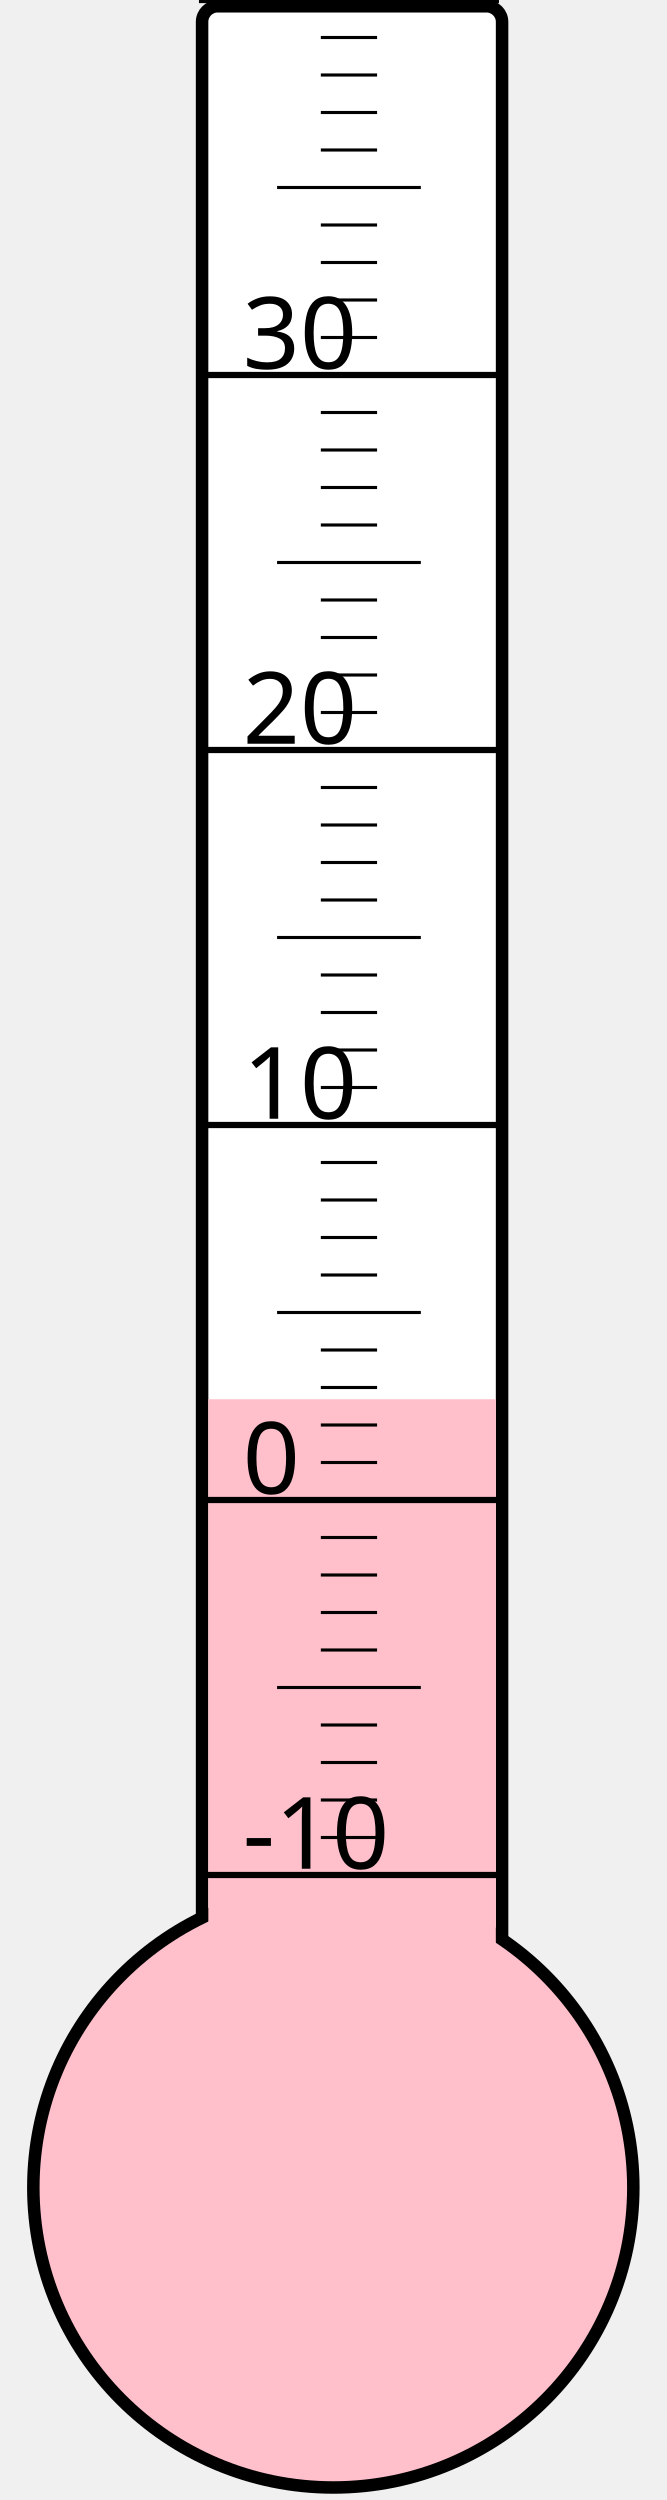
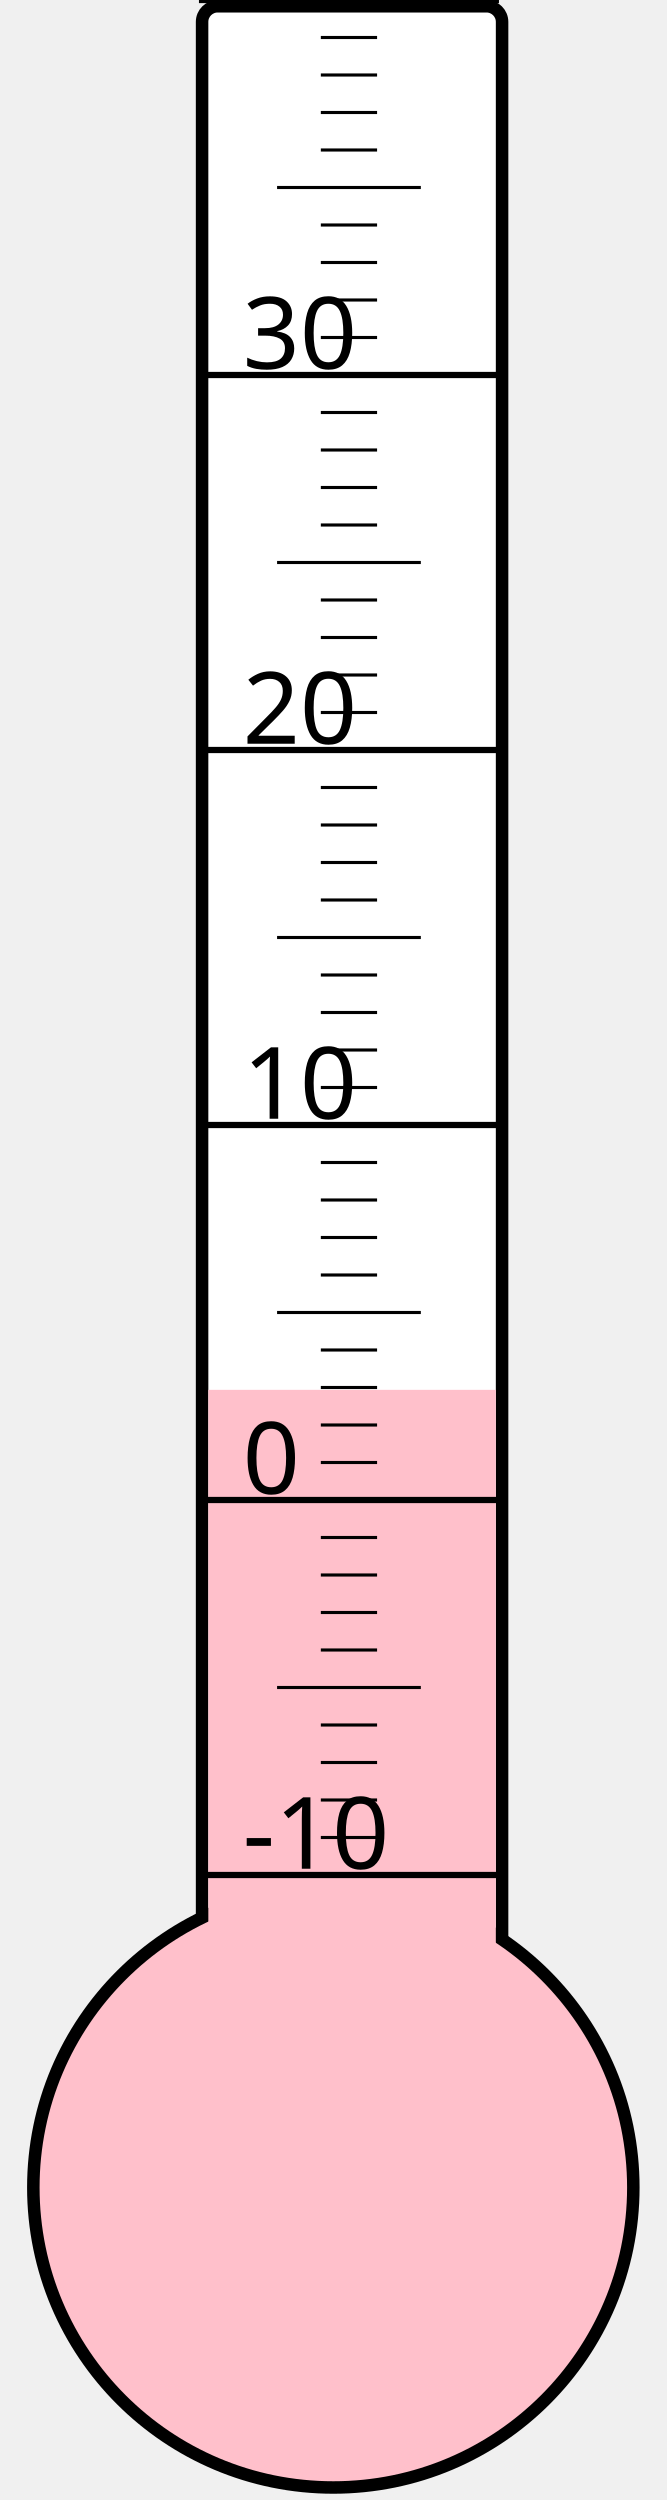
<svg xmlns="http://www.w3.org/2000/svg" width="40px" height="150px" viewBox="0 0 200 800">
  <rect width="200" height="800" x="0" y="0" style="fill: #ffffeb; fill-opacity: 0;" />
  <rect width="96" height="680" x="58" y="2" rx="5" ry="5" style="fill: white; fill-opacity: 1; stroke: black; stroke-width: 4;" />
  <circle cx="100" cy="700" r="96" style="fill: pink; stroke: black; stroke-width: 4;" />
-   <rect width="92" height="252.25" x="60" y="447.75" style="fill: pink; fill-opacity: 1; stroke-width: 0;" />
+   <rect width="92" height="255.25" x="60" y="444.75" style="fill: pink; fill-opacity: 1; stroke-width: 0;" />
  <text x="71" y="598" style="font-family: sans-serif; font-size: 24pt;">-10</text>
  <text x="71" y="478" style="font-family: sans-serif; font-size: 24pt;">0</text>
  <text x="71" y="358" style="font-family: sans-serif; font-size: 24pt;">10</text>
  <text x="71" y="238" style="font-family: sans-serif; font-size: 24pt;">20</text>
  <text x="71" y="118" style="font-family: sans-serif; font-size: 24pt;">30</text>
  <g style="stroke: black;">
    <line x1="57" y1="600" x2="153" y2="600" style="stroke-width: 2;" />
    <line x1="96" y1="588" x2="114" y2="588" style="stroke-width: 1;" />
    <line x1="96" y1="576" x2="114" y2="576" style="stroke-width: 1;" />
    <line x1="96" y1="564" x2="114" y2="564" style="stroke-width: 1;" />
    <line x1="96" y1="552" x2="114" y2="552" style="stroke-width: 1;" />
    <line x1="82" y1="540" x2="128" y2="540" style="stroke-width: 1;" />
    <line x1="96" y1="528" x2="114" y2="528" style="stroke-width: 1;" />
    <line x1="96" y1="516" x2="114" y2="516" style="stroke-width: 1;" />
    <line x1="96" y1="504" x2="114" y2="504" style="stroke-width: 1;" />
    <line x1="96" y1="492" x2="114" y2="492" style="stroke-width: 1;" />
    <line x1="57" y1="480" x2="153" y2="480" style="stroke-width: 2;" />
    <line x1="96" y1="468" x2="114" y2="468" style="stroke-width: 1;" />
    <line x1="96" y1="456" x2="114" y2="456" style="stroke-width: 1;" />
    <line x1="96" y1="444" x2="114" y2="444" style="stroke-width: 1;" />
    <line x1="96" y1="432" x2="114" y2="432" style="stroke-width: 1;" />
    <line x1="82" y1="420" x2="128" y2="420" style="stroke-width: 1;" />
    <line x1="96" y1="408" x2="114" y2="408" style="stroke-width: 1;" />
    <line x1="96" y1="396" x2="114" y2="396" style="stroke-width: 1;" />
    <line x1="96" y1="384" x2="114" y2="384" style="stroke-width: 1;" />
    <line x1="96" y1="372" x2="114" y2="372" style="stroke-width: 1;" />
    <line x1="57" y1="360" x2="153" y2="360" style="stroke-width: 2;" />
    <line x1="96" y1="348" x2="114" y2="348" style="stroke-width: 1;" />
    <line x1="96" y1="336" x2="114" y2="336" style="stroke-width: 1;" />
    <line x1="96" y1="324" x2="114" y2="324" style="stroke-width: 1;" />
    <line x1="96" y1="312" x2="114" y2="312" style="stroke-width: 1;" />
    <line x1="82" y1="300" x2="128" y2="300" style="stroke-width: 1;" />
    <line x1="96" y1="288" x2="114" y2="288" style="stroke-width: 1;" />
    <line x1="96" y1="276" x2="114" y2="276" style="stroke-width: 1;" />
    <line x1="96" y1="264" x2="114" y2="264" style="stroke-width: 1;" />
    <line x1="96" y1="252" x2="114" y2="252" style="stroke-width: 1;" />
    <line x1="57" y1="240" x2="153" y2="240" style="stroke-width: 2;" />
    <line x1="96" y1="228" x2="114" y2="228" style="stroke-width: 1;" />
    <line x1="96" y1="216" x2="114" y2="216" style="stroke-width: 1;" />
    <line x1="96" y1="204" x2="114" y2="204" style="stroke-width: 1;" />
    <line x1="96" y1="192" x2="114" y2="192" style="stroke-width: 1;" />
    <line x1="82" y1="180" x2="128" y2="180" style="stroke-width: 1;" />
    <line x1="96" y1="168" x2="114" y2="168" style="stroke-width: 1;" />
    <line x1="96" y1="156" x2="114" y2="156" style="stroke-width: 1;" />
    <line x1="96" y1="144" x2="114" y2="144" style="stroke-width: 1;" />
    <line x1="96" y1="132" x2="114" y2="132" style="stroke-width: 1;" />
    <line x1="57" y1="120" x2="153" y2="120" style="stroke-width: 2;" />
    <line x1="96" y1="108" x2="114" y2="108" style="stroke-width: 1;" />
    <line x1="96" y1="96" x2="114" y2="96" style="stroke-width: 1;" />
    <line x1="96" y1="84" x2="114" y2="84" style="stroke-width: 1;" />
    <line x1="96" y1="72" x2="114" y2="72" style="stroke-width: 1;" />
    <line x1="82" y1="60" x2="128" y2="60" style="stroke-width: 1;" />
    <line x1="96" y1="48" x2="114" y2="48" style="stroke-width: 1;" />
    <line x1="96" y1="36" x2="114" y2="36" style="stroke-width: 1;" />
    <line x1="96" y1="24" x2="114" y2="24" style="stroke-width: 1;" />
    <line x1="96" y1="12" x2="114" y2="12" style="stroke-width: 1;" />
    <line x1="57" y1="0" x2="153" y2="0" style="stroke-width: 2;" />
  </g>
</svg>
